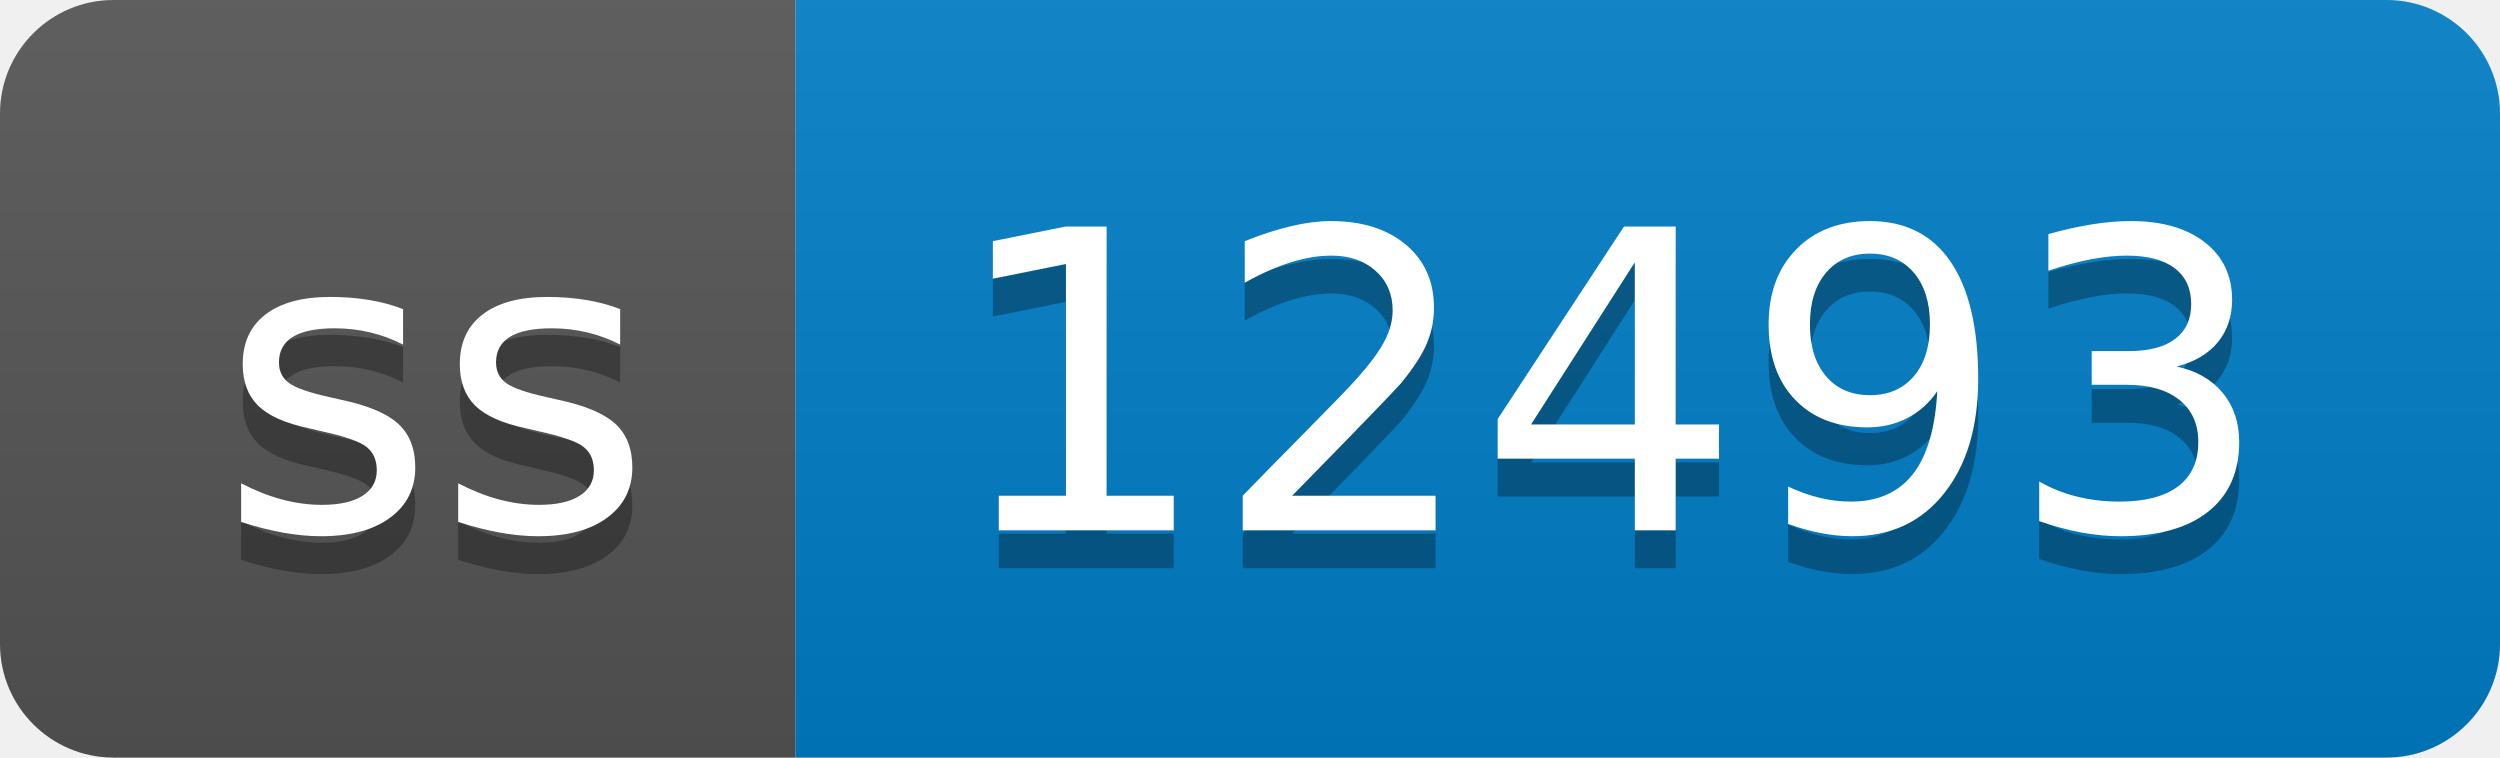
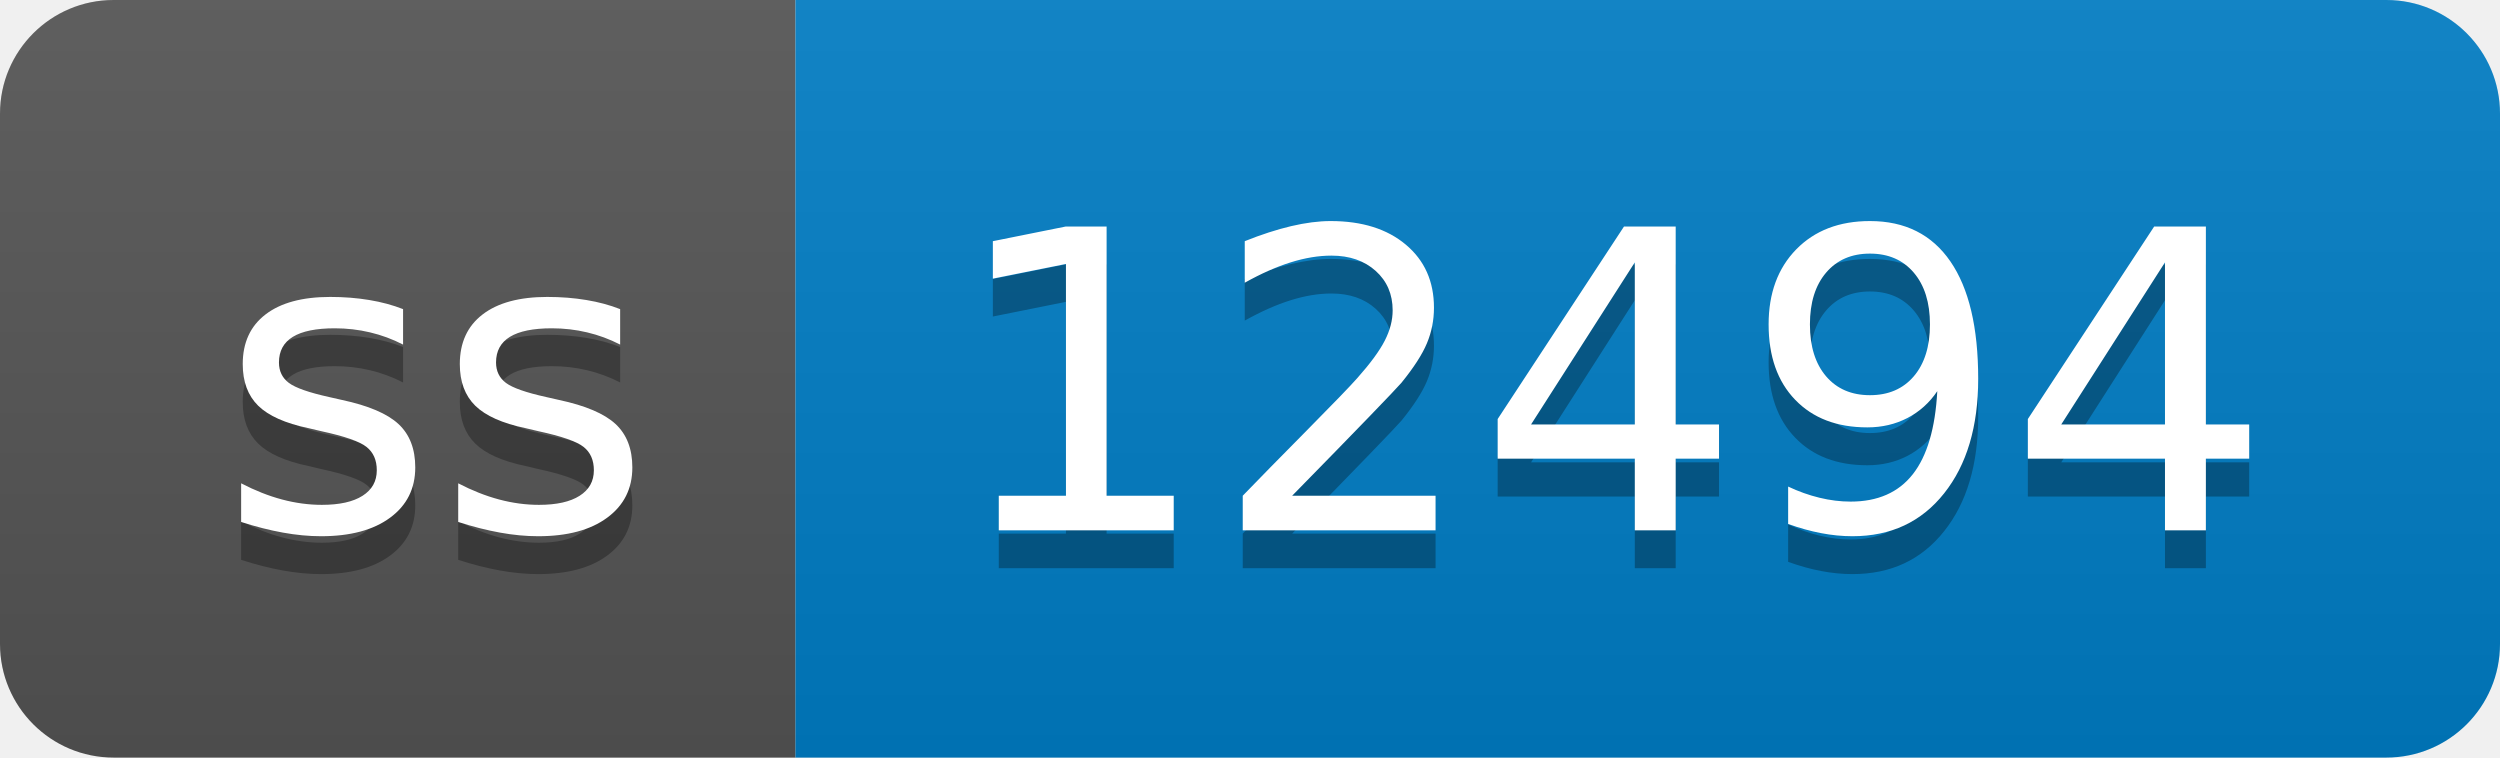
- <svg xmlns="http://www.w3.org/2000/svg" width="66" height="20" role="img" aria-label="ss: 12493">
+ <svg xmlns="http://www.w3.org/2000/svg" width="66" height="20" role="img" aria-label="ss: 12494">
  <linearGradient id="s" x2="0" y2="100%">
    <stop offset="0" stop-color="#bbb" stop-opacity=".1" />
    <stop offset="1" stop-opacity=".1" />
  </linearGradient>
  <clipPath id="r">
    <rect width="66" height="20" rx="3" fill="#fff" />
  </clipPath>
  <g clip-path="url(#r)">
    <rect width="21" height="20" fill="#555" />
    <rect x="21" width="45" height="20" fill="#007ec6" />
    <rect width="66" height="20" fill="url(#s)" />
  </g>
  <g fill="#fff" text-anchor="middle" font-family="Verdana,Geneva,DejaVu Sans,sans-serif" text-rendering="geometricPrecision" font-size="110">
    <text aria-hidden="true" x="115" y="150" fill="#010101" fill-opacity=".3" transform="scale(.1)" textLength="110">ss</text>
    <text x="115" y="140" transform="scale(.1)" fill="#fff" textLength="110">ss</text>
-     <text aria-hidden="true" x="425" y="150" fill="#010101" fill-opacity=".3" transform="scale(.1)" textLength="350">12493</text>
-     <text x="425" y="140" transform="scale(.1)" fill="#fff" textLength="350">12493</text>
+     <text aria-hidden="true" x="425" y="150" fill="#010101" fill-opacity=".3" transform="scale(.1)" textLength="350">12494</text>
+     <text x="425" y="140" transform="scale(.1)" fill="#fff" textLength="350">12494</text>
  </g>
</svg>
